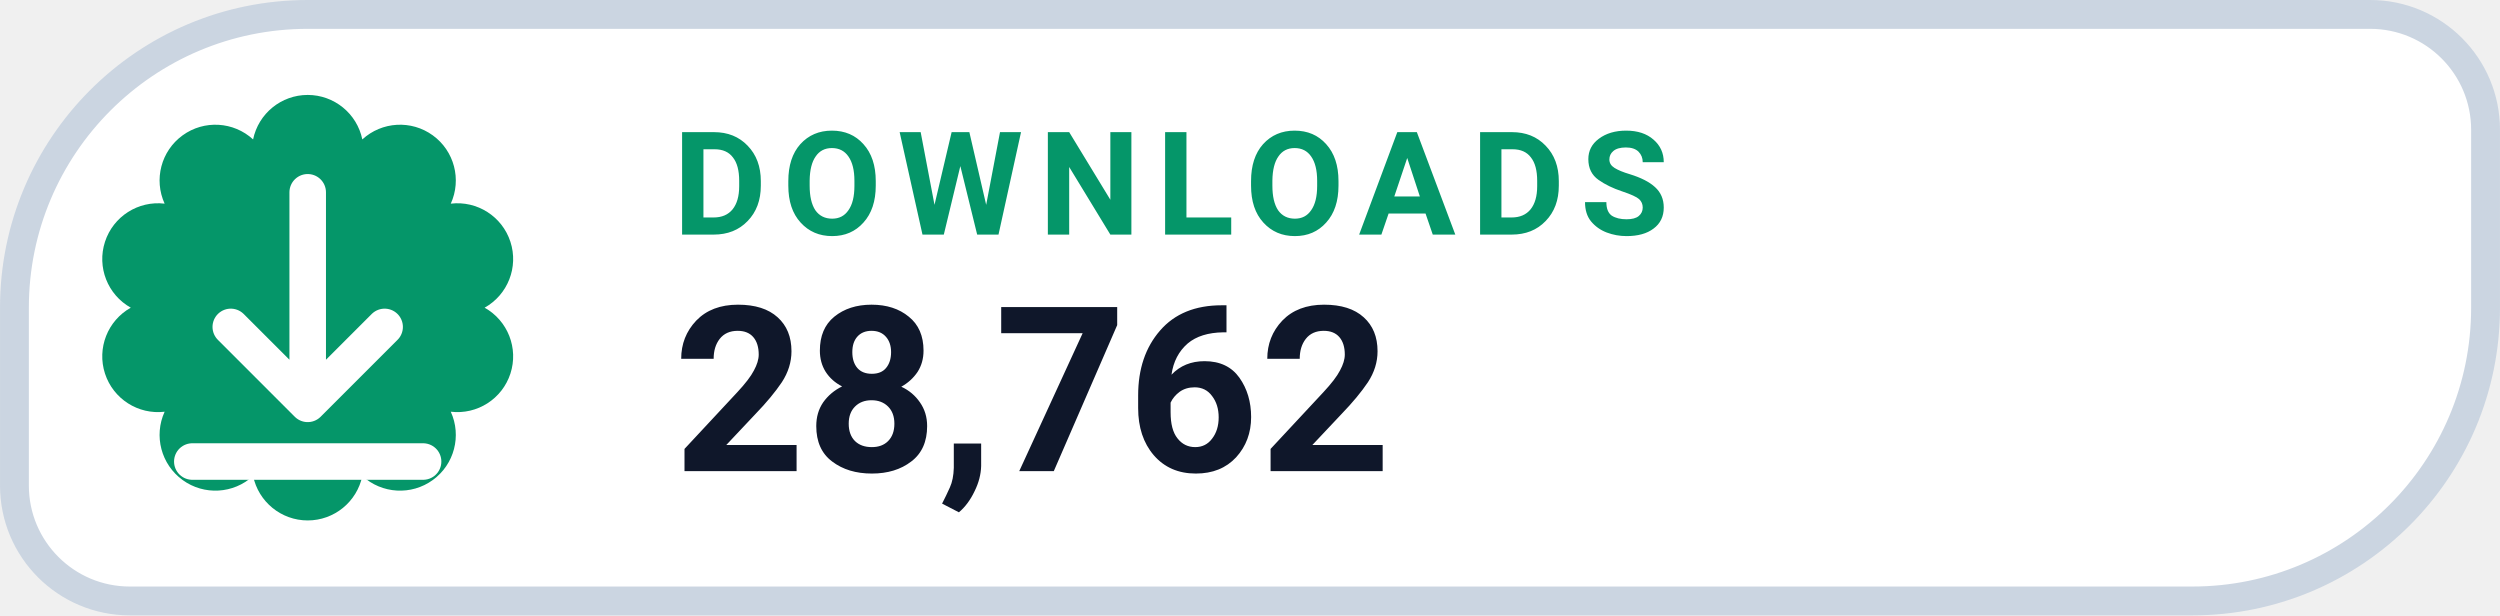
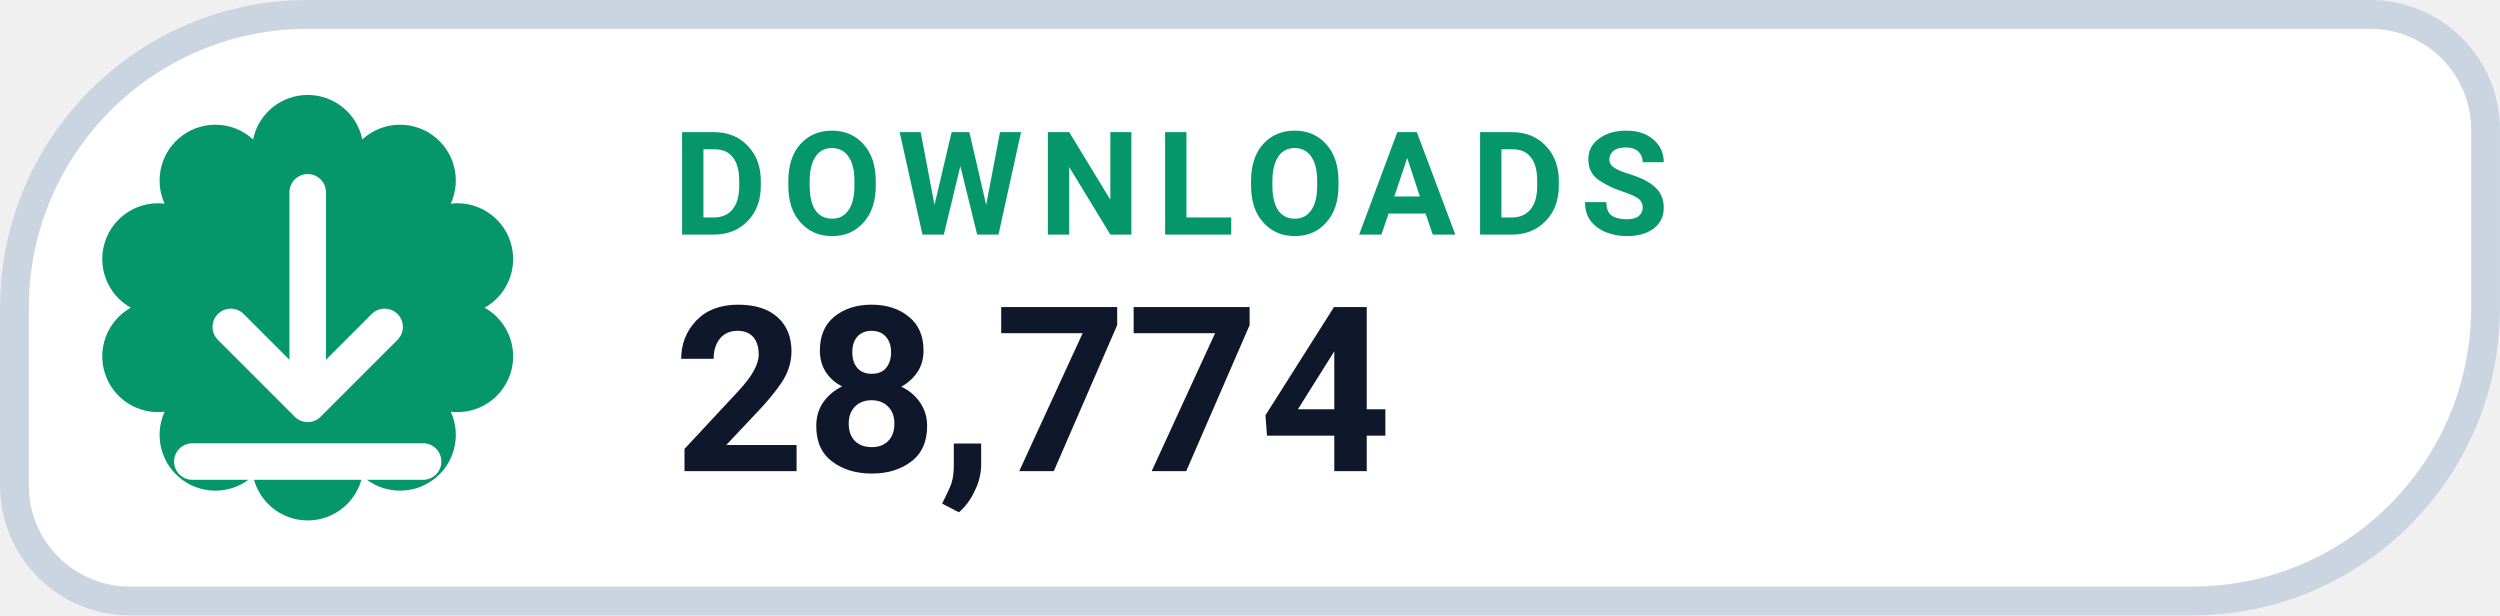
- <svg xmlns="http://www.w3.org/2000/svg" width="126" height="31.015" viewBox="0 0 130 32" role="img" aria-label="DOWNLOADS 28,762">
+ <svg xmlns="http://www.w3.org/2000/svg" width="126" height="31.015" viewBox="0 0 130 32" role="img" aria-label="DOWNLOADS 28,774">
  <path d="M 16.00 0.75 H 123.25 A 6.00 6.00 0 0 1 129.25 6.75 V 16.00 A 15.25 15.25 0 0 1 114.00 31.25 H 6.75 A 6.00 6.00 0 0 1 0.75 25.25 V 16.00 A 15.25 15.25 0 0 1 16.00 0.75 Z" fill="#FFFFFF" stroke="#CBD5E1" stroke-width="1.5" />
  <path d="M 13.16 7.25 A 2.90 2.90 0 0 1 18.84 7.25 A 2.90 2.90 0 0 1 23.44 10.59 A 2.90 2.90 0 0 1 25.20 16.00 A 2.90 2.90 0 0 1 23.44 21.41 A 2.90 2.90 0 0 1 18.84 24.75 A 2.90 2.90 0 0 1 13.16 24.75 A 2.90 2.90 0 0 1 8.56 21.41 A 2.90 2.90 0 0 1 6.80 16.00 A 2.90 2.90 0 0 1 8.56 10.59 A 2.90 2.90 0 0 1 13.16 7.25 Z" fill="#059669" />
  <g transform="translate(16 16)" style="color:#FFFFFF;">
    <path d="M0 -6 v11 m0 0 l4 -4 m-4 4 l-4 -4 M-6 8 h12" fill="none" stroke="currentColor" stroke-width="1.9" stroke-linecap="round" stroke-linejoin="round" />
  </g>
  <text x="35" y="12.2" fill="#059669" font-family="-apple-system,BlinkMacSystemFont,'Segoe UI',Roboto,Helvetica,Arial,sans-serif" font-size="7.5" font-weight="700" letter-spacing=".8">DOWNLOADS</text>
-   <text x="35" y="24.5" fill="#0F172A" font-family="-apple-system,BlinkMacSystemFont,'Segoe UI',Roboto,Helvetica,Arial,sans-serif" font-size="12" font-weight="750">28,762</text>
+   <text x="35" y="24.5" fill="#0F172A" font-family="-apple-system,BlinkMacSystemFont,'Segoe UI',Roboto,Helvetica,Arial,sans-serif" font-size="12" font-weight="750">28,774</text>
</svg>
